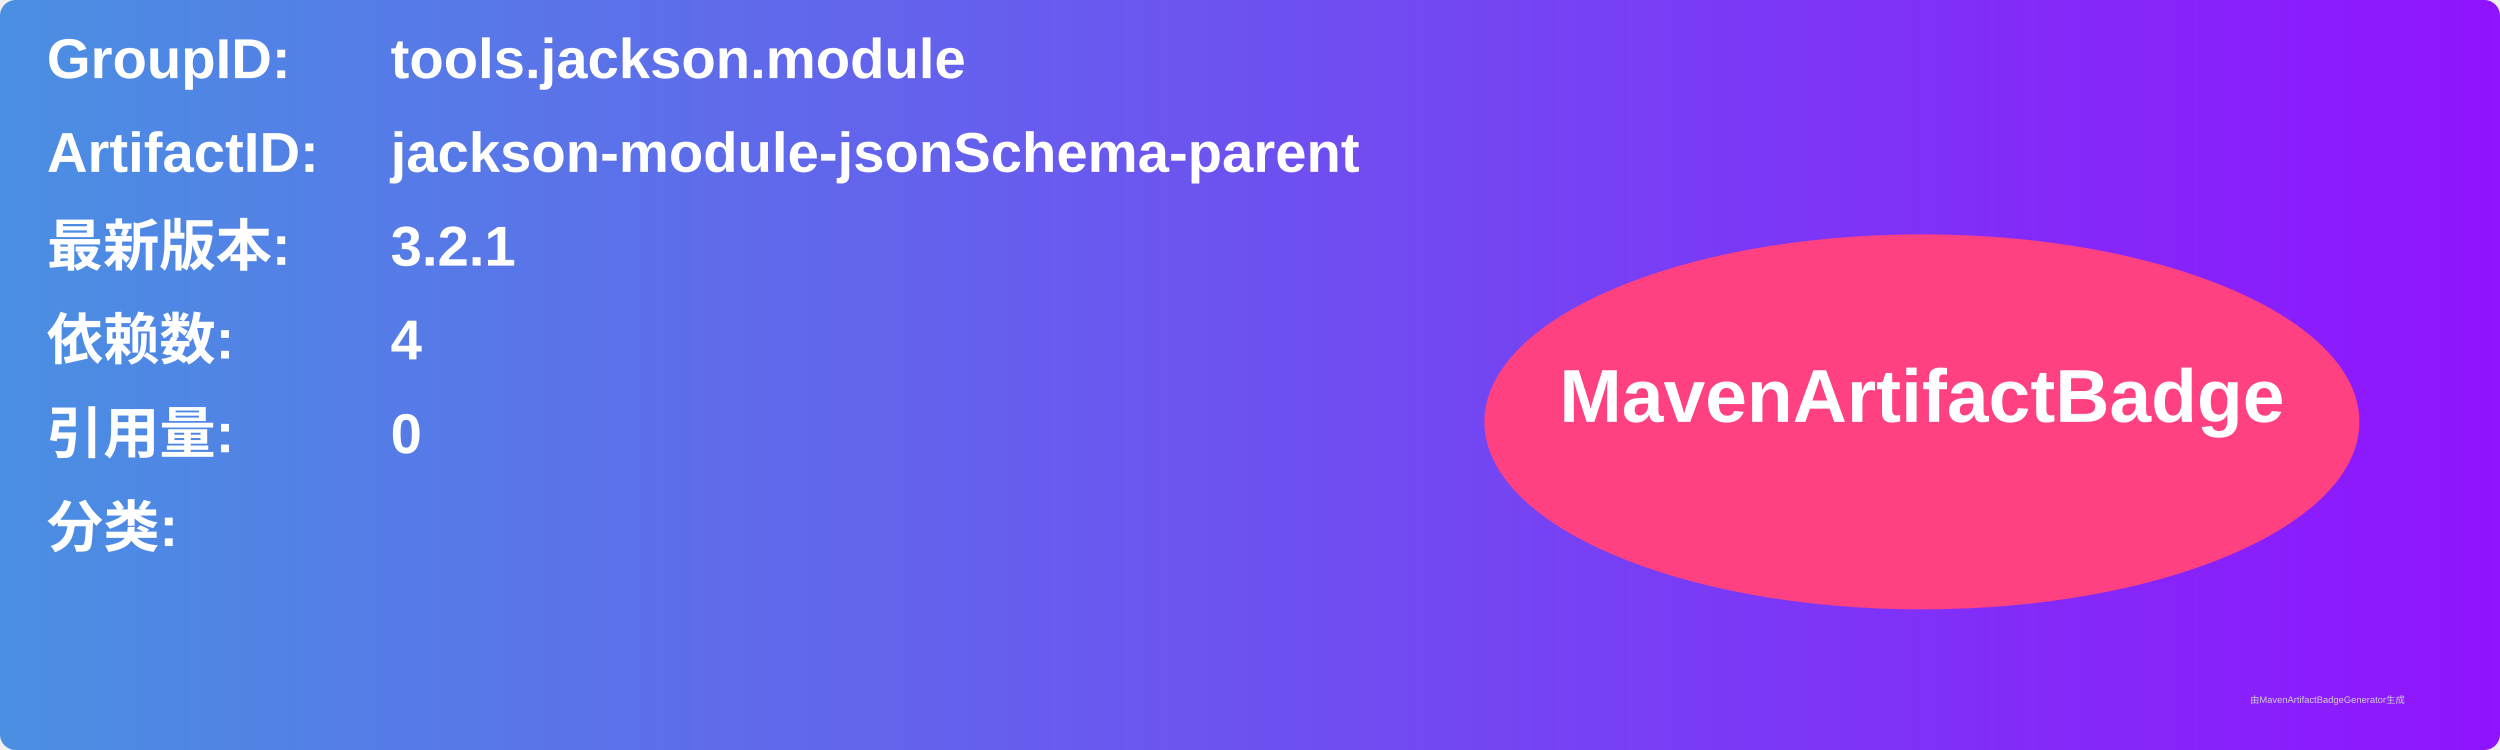
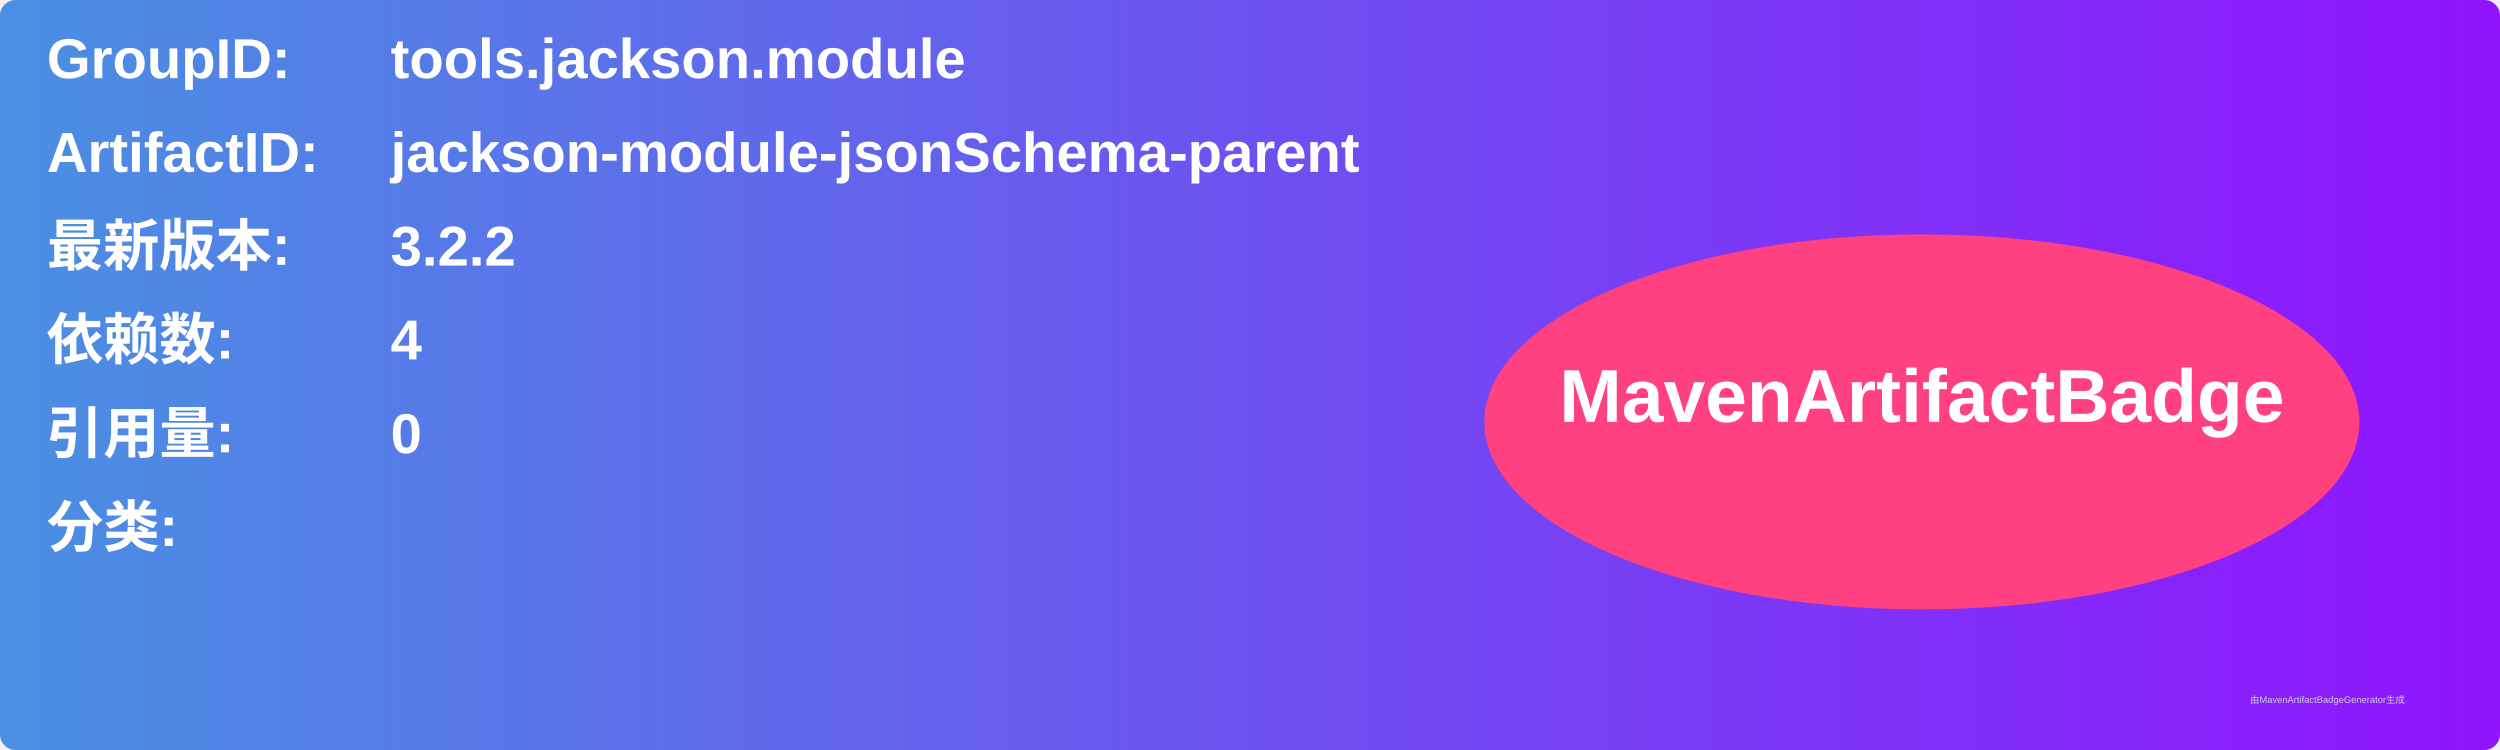
<svg xmlns="http://www.w3.org/2000/svg" width="800" height="240" viewBox="0 0 800 240">
  <linearGradient id="grad" x1="0%" y1="0%" x2="100%" y2="0%">
    <stop offset="0%" stop-color="#4a90e2" />
    <stop offset="100%" stop-color="#9013fe" />
  </linearGradient>
  <rect width="100%" height="100%" rx="5" ry="5" fill="url(#grad)" />
  <g transform="translate(15, 15)">
    <text x="0" y="10" font-family="Arial" font-size="18" fill="white" font-weight="bold" width="260">GroupID:</text>
    <text x="110" y="10" font-family="Arial" font-size="18" fill="white" font-weight="bold" width="460">tools.jackson.module</text>
    <text x="0" y="40" font-family="Arial" font-size="18" fill="white" font-weight="bold" width="260">ArtifactID:</text>
    <text x="110" y="40" font-family="Arial" font-size="18" fill="white" font-weight="bold" width="460">jackson-module-jsonSchema-parent</text>
    <text x="0" y="70" font-family="Arial" font-size="18" fill="white" font-weight="bold">最新版本:</text>
    <text x="110" y="70" font-family="Arial" font-size="18" fill="white" font-weight="bold">
-       <tspan font-weight="bold">3.2.1</tspan>
+       <tspan font-weight="bold">3.2.2</tspan>
    </text>
    <text x="0" y="100" font-family="Arial" font-size="18" fill="white" font-weight="bold">依赖数: </text>
    <text x="110" y="100" font-family="Arial" font-size="18" fill="white">
      <tspan font-weight="bold">4</tspan>
    </text>
    <text x="0" y="130" font-family="Arial" font-size="18" fill="white" font-weight="bold">引用量: </text>
    <text x="110" y="130" font-family="Arial" font-size="18" fill="white">
      <tspan font-weight="bold">0</tspan>
    </text>
    <text x="0" y="160" font-family="Arial" font-size="18" fill="white" font-weight="bold">分类:</text>
    <text x="10" y="190" font-family="Arial" font-size="10" fill="white">
      <tspan font-weight="bold" />
    </text>
    <ellipse cx="600" cy="120" rx="140" ry="60" fill="#ff4081" />
    <text x="600" y="120" text-anchor="middle" font-family="Arial" font-size="24" fill="white" font-weight="bold">MavenArtifactBadge</text>
  </g>
  <text x="720" y="225" font-family="Arial" font-size="3" fill="#d0d0d0">由MavenArtifactBadgeGenerator生成</text>
</svg>
